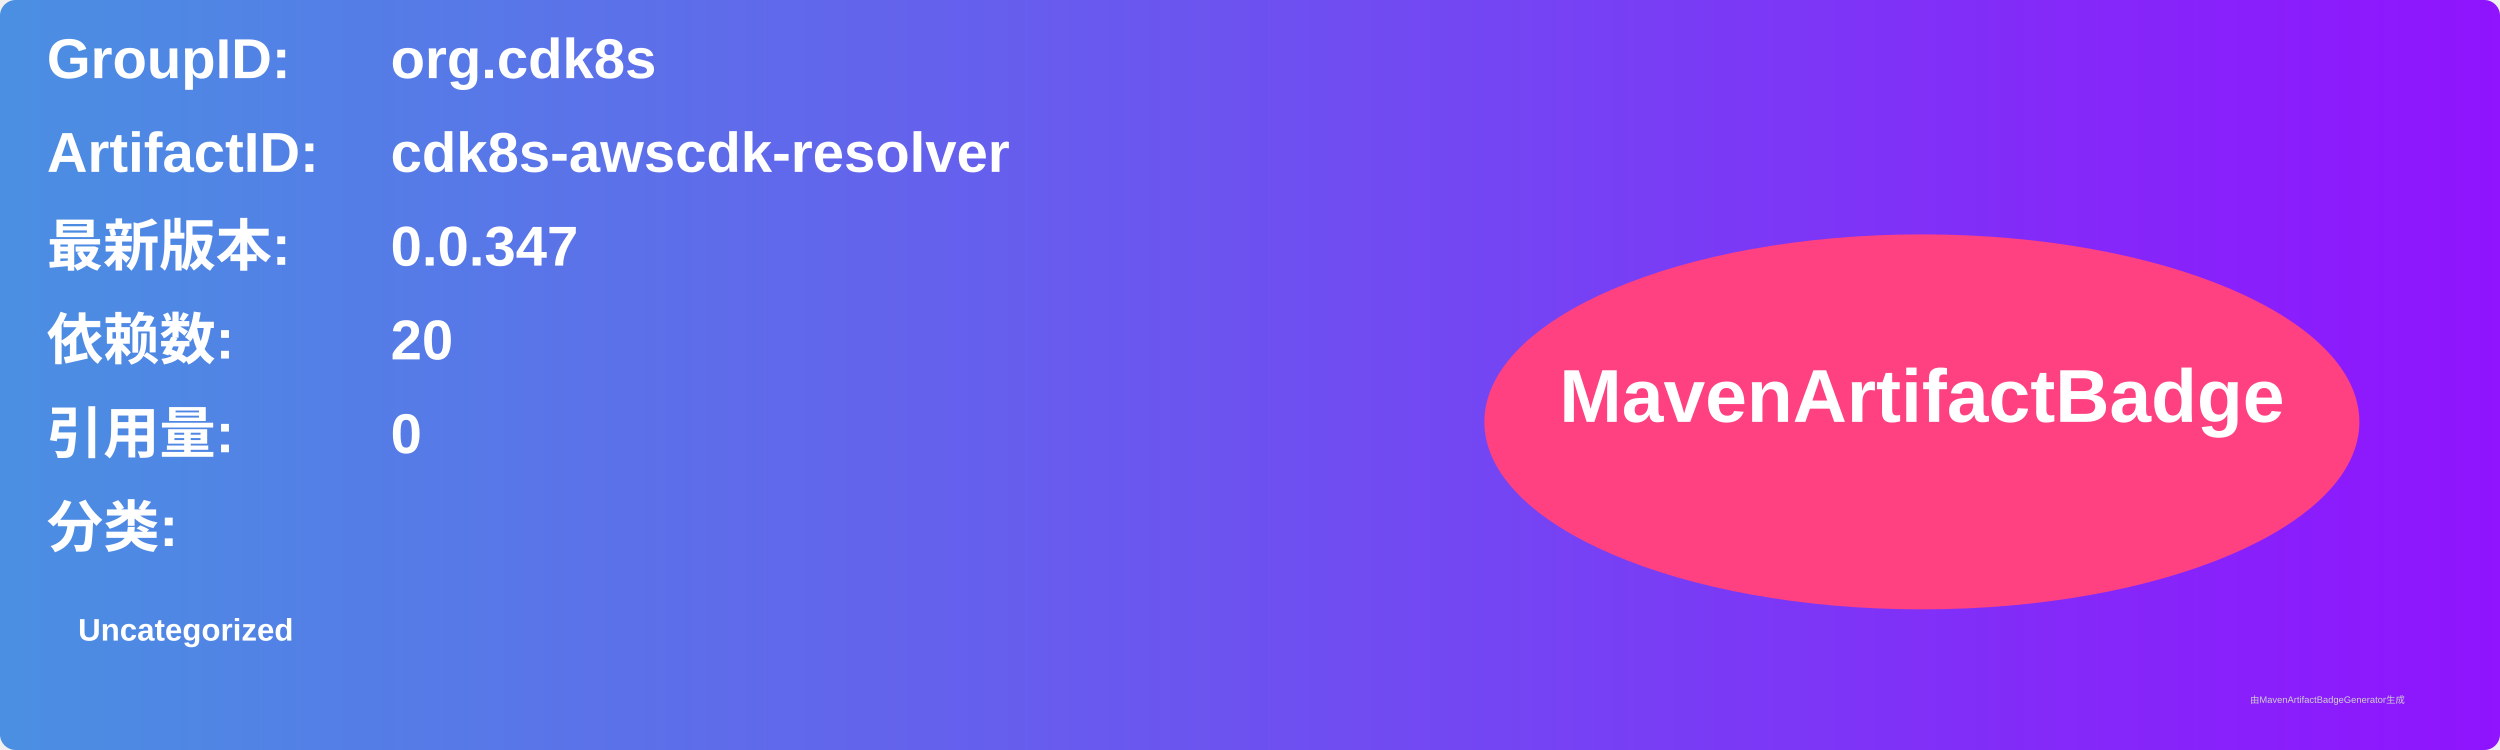
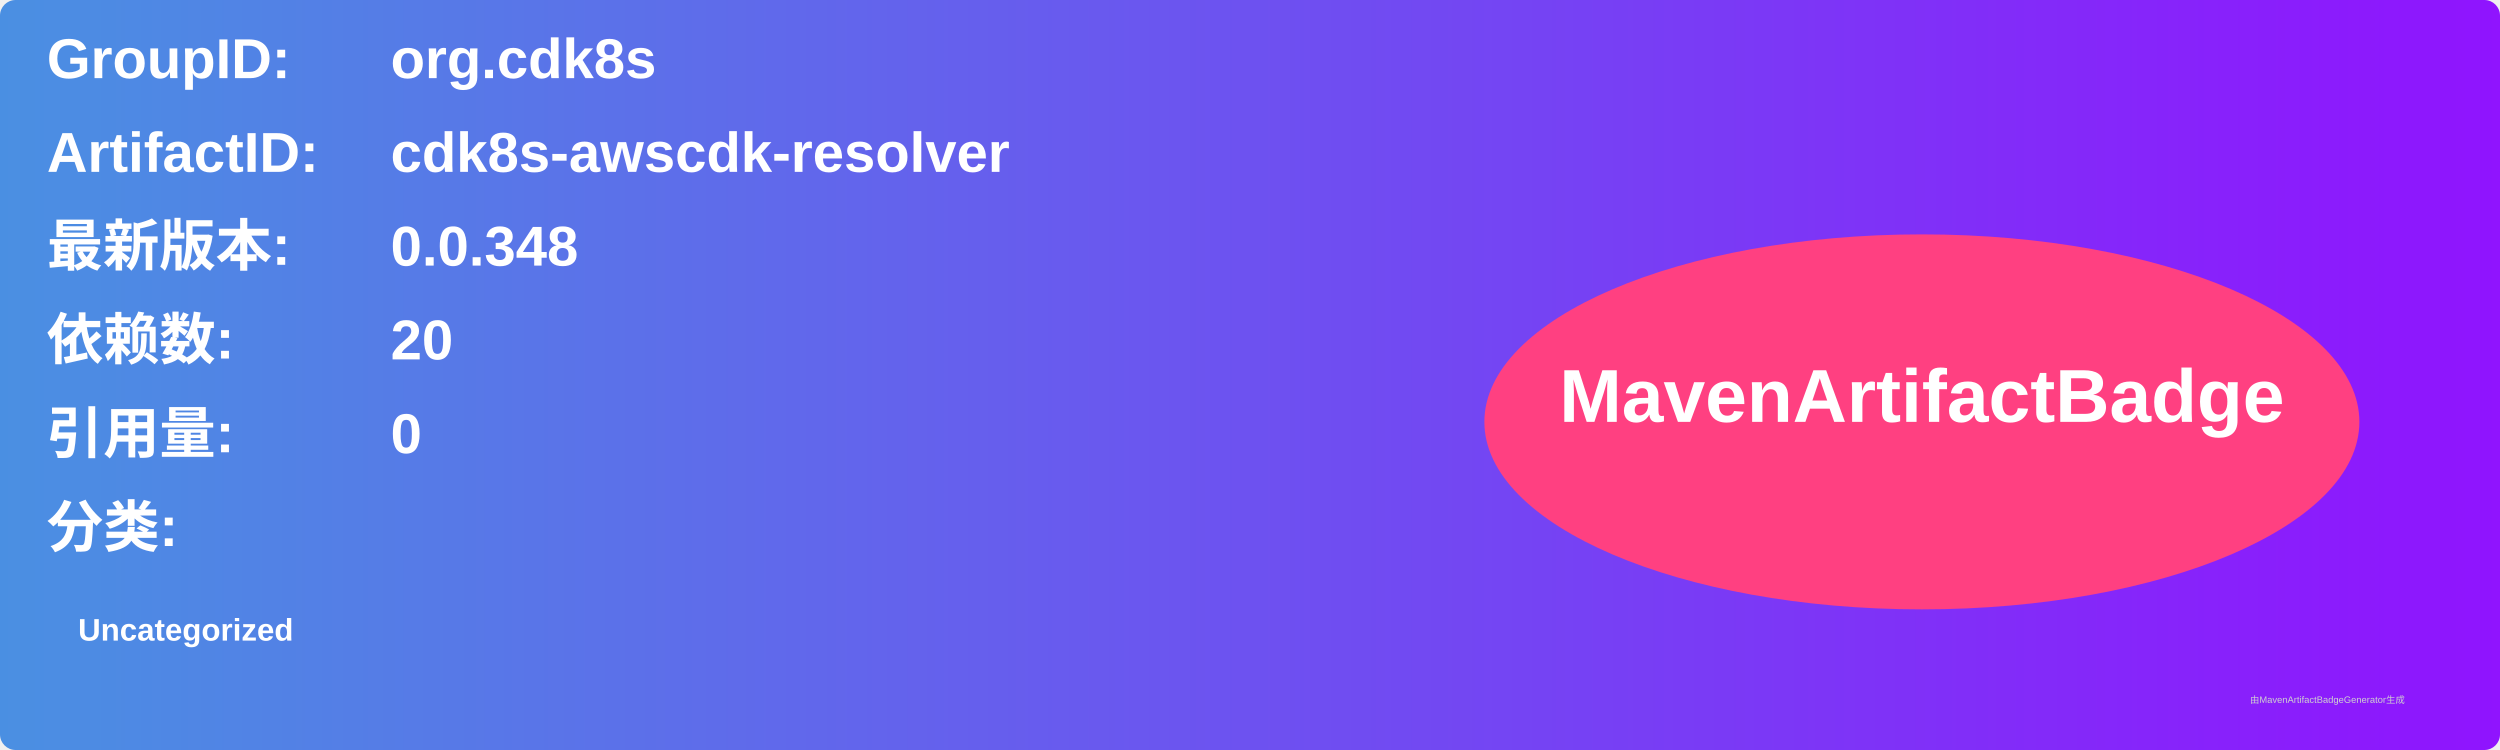
<svg xmlns="http://www.w3.org/2000/svg" width="800" height="240" viewBox="0 0 800 240">
  <linearGradient id="grad" x1="0%" y1="0%" x2="100%" y2="0%">
    <stop offset="0%" stop-color="#4a90e2" />
    <stop offset="100%" stop-color="#9013fe" />
  </linearGradient>
  <rect width="100%" height="100%" rx="5" ry="5" fill="url(#grad)" />
  <g transform="translate(15, 15)">
    <text x="0" y="10" font-family="Arial" font-size="18" fill="white" font-weight="bold" width="260">GroupID:</text>
    <text x="110" y="10" font-family="Arial" font-size="18" fill="white" font-weight="bold" width="460">org.cdk8s</text>
    <text x="0" y="40" font-family="Arial" font-size="18" fill="white" font-weight="bold" width="260">ArtifactID:</text>
    <text x="110" y="40" font-family="Arial" font-size="18" fill="white" font-weight="bold" width="460">cdk8s-awscdk-resolver</text>
    <text x="0" y="70" font-family="Arial" font-size="18" fill="white" font-weight="bold">最新版本:</text>
    <text x="110" y="70" font-family="Arial" font-size="18" fill="white" font-weight="bold">
-       <tspan font-weight="bold">0.0.347</tspan>
+       <tspan font-weight="bold">0.0.348</tspan>
    </text>
    <text x="0" y="100" font-family="Arial" font-size="18" fill="white" font-weight="bold">依赖数: </text>
    <text x="110" y="100" font-family="Arial" font-size="18" fill="white">
      <tspan font-weight="bold">20</tspan>
    </text>
    <text x="0" y="130" font-family="Arial" font-size="18" fill="white" font-weight="bold">引用量: </text>
    <text x="110" y="130" font-family="Arial" font-size="18" fill="white">
      <tspan font-weight="bold">0</tspan>
    </text>
    <text x="0" y="160" font-family="Arial" font-size="18" fill="white" font-weight="bold">分类:</text>
    <text x="10" y="190" font-family="Arial" font-size="10" fill="white">
      <tspan font-weight="bold">Uncategorized</tspan>
    </text>
    <ellipse cx="600" cy="120" rx="140" ry="60" fill="#ff4081" />
    <text x="600" y="120" text-anchor="middle" font-family="Arial" font-size="24" fill="white" font-weight="bold">MavenArtifactBadge</text>
  </g>
  <text x="720" y="225" font-family="Arial" font-size="3" fill="#d0d0d0">由MavenArtifactBadgeGenerator生成</text>
</svg>
